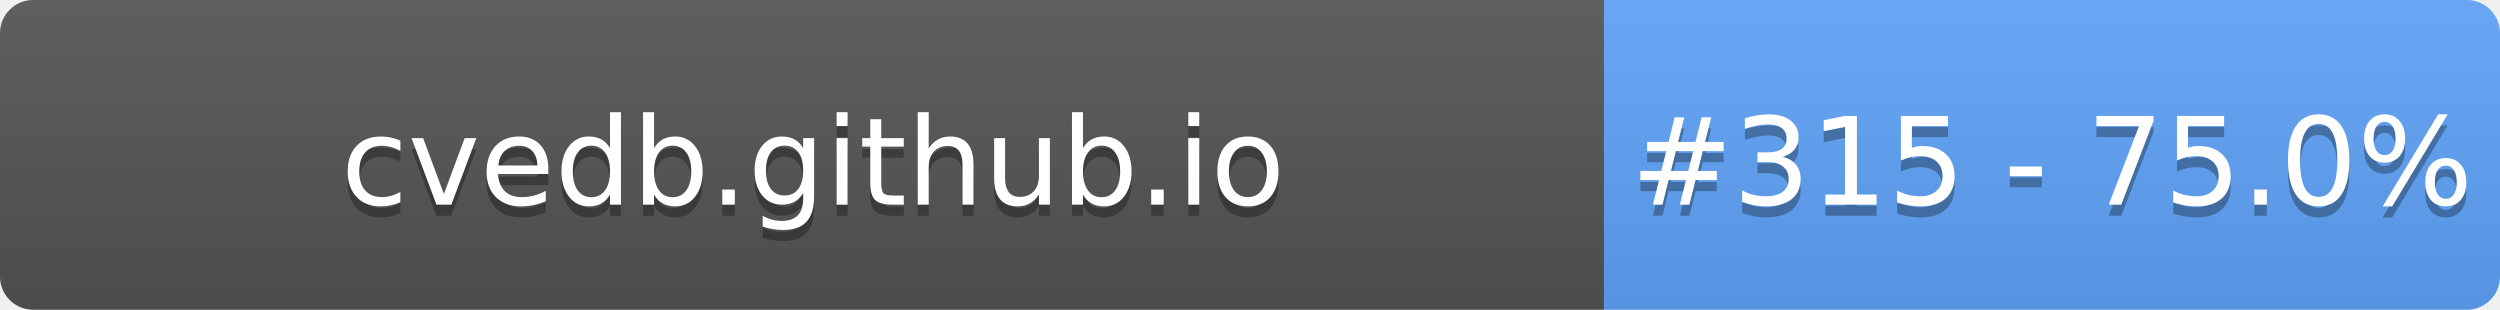
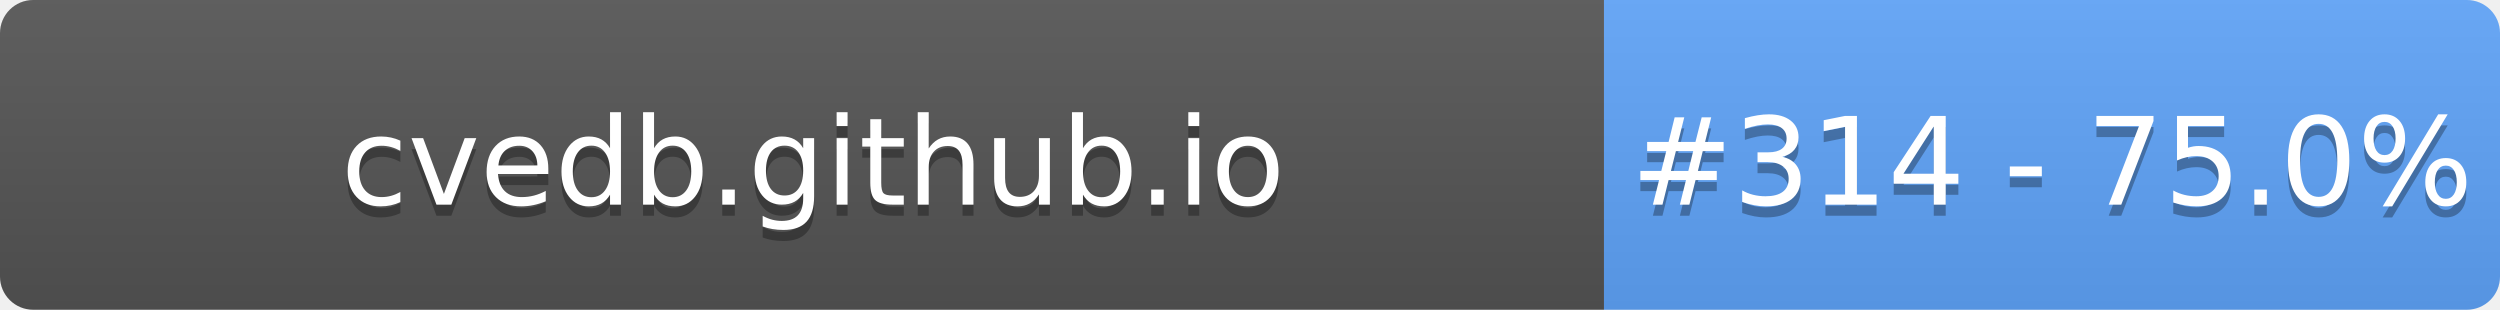
- <svg xmlns="http://www.w3.org/2000/svg" width="226" height="28" role="img" aria-label="cvedb.github.io: #315 - 75.0%">
+ <svg xmlns="http://www.w3.org/2000/svg" width="226" height="28" role="img" aria-label="cvedb.github.io: #314 - 75.0%">
  <linearGradient id="s" x2="0" y2="100%">
    <stop offset="0" stop-color="#bbb" stop-opacity=".1" />
    <stop offset="1" stop-opacity=".1" />
  </linearGradient>
  <clipPath id="r">
    <rect width="226" height="28" rx="3" fill="#fff" />
  </clipPath>
  <g clip-path="url(#r)">
    <rect width="145" height="28" fill="#555" />
    <rect x="145" width="81" height="28" fill="#60A5FA" />
    <rect width="226" height="28" fill="url(#s)" />
  </g>
  <g fill="#fff" text-anchor="middle" font-family="Verdana,Geneva,DejaVu Sans,sans-serif" text-rendering="geometricPrecision" font-size="110">
    <text aria-hidden="true" x="735" y="195" fill="#010101" fill-opacity=".3" transform="scale(.1)" textLength="1350">cvedb.github.io</text>
    <text x="735" y="185" transform="scale(.1)" fill="#fff" textLength="1350">cvedb.github.io</text>
-     <text aria-hidden="true" x="1855" y="195" fill="#010101" fill-opacity=".3" transform="scale(.1)" textLength="660">#315 - 75.0%</text>
-     <text x="1855" y="185" transform="scale(.1)" fill="#fff" textLength="660">#315 - 75.0%</text>
+     <text aria-hidden="true" x="1855" y="195" fill="#010101" fill-opacity=".3" transform="scale(.1)" textLength="660">#314 - 75.0%</text>
+     <text x="1855" y="185" transform="scale(.1)" fill="#fff" textLength="660">#314 - 75.0%</text>
  </g>
</svg>
